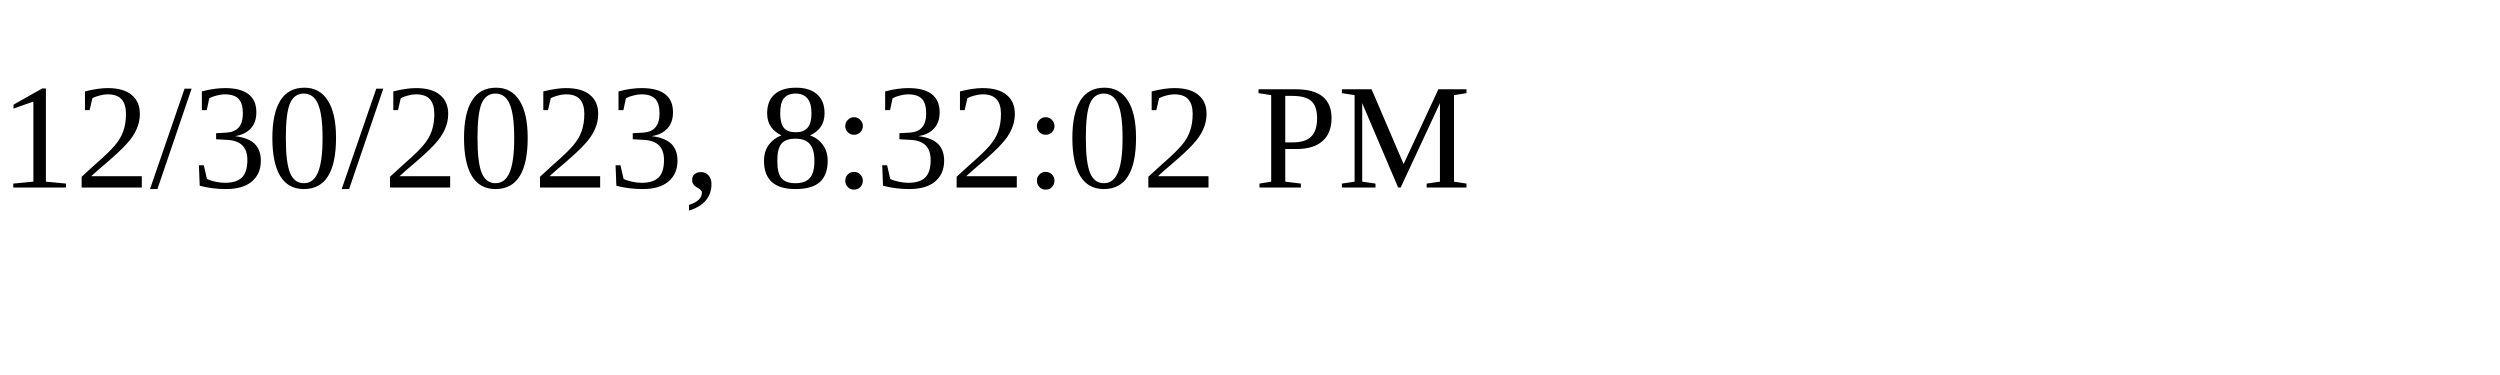
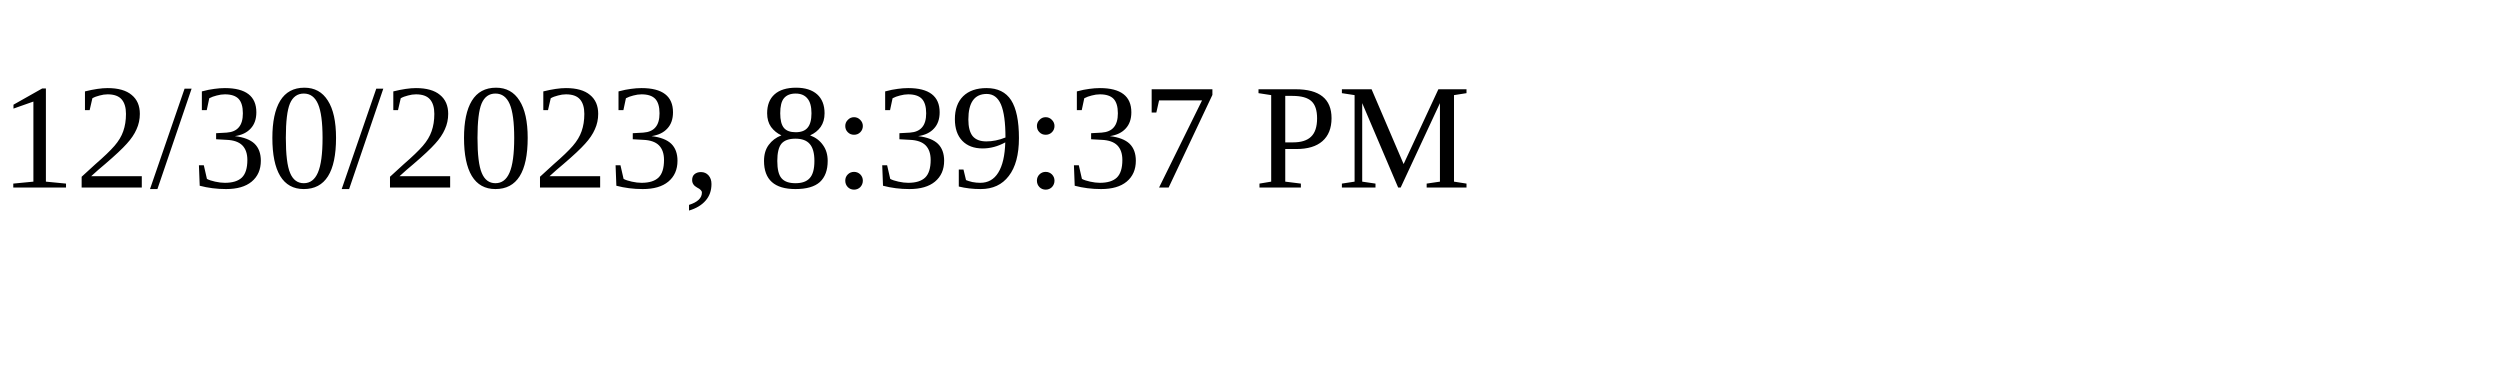
<svg xmlns="http://www.w3.org/2000/svg" height="30" width="200">
-   <text x="0" y="15">12/30/2023, 8:32:02 PM</text>
+   <text x="0" y="15">12/30/2023, 8:39:37 PM</text>
</svg>
